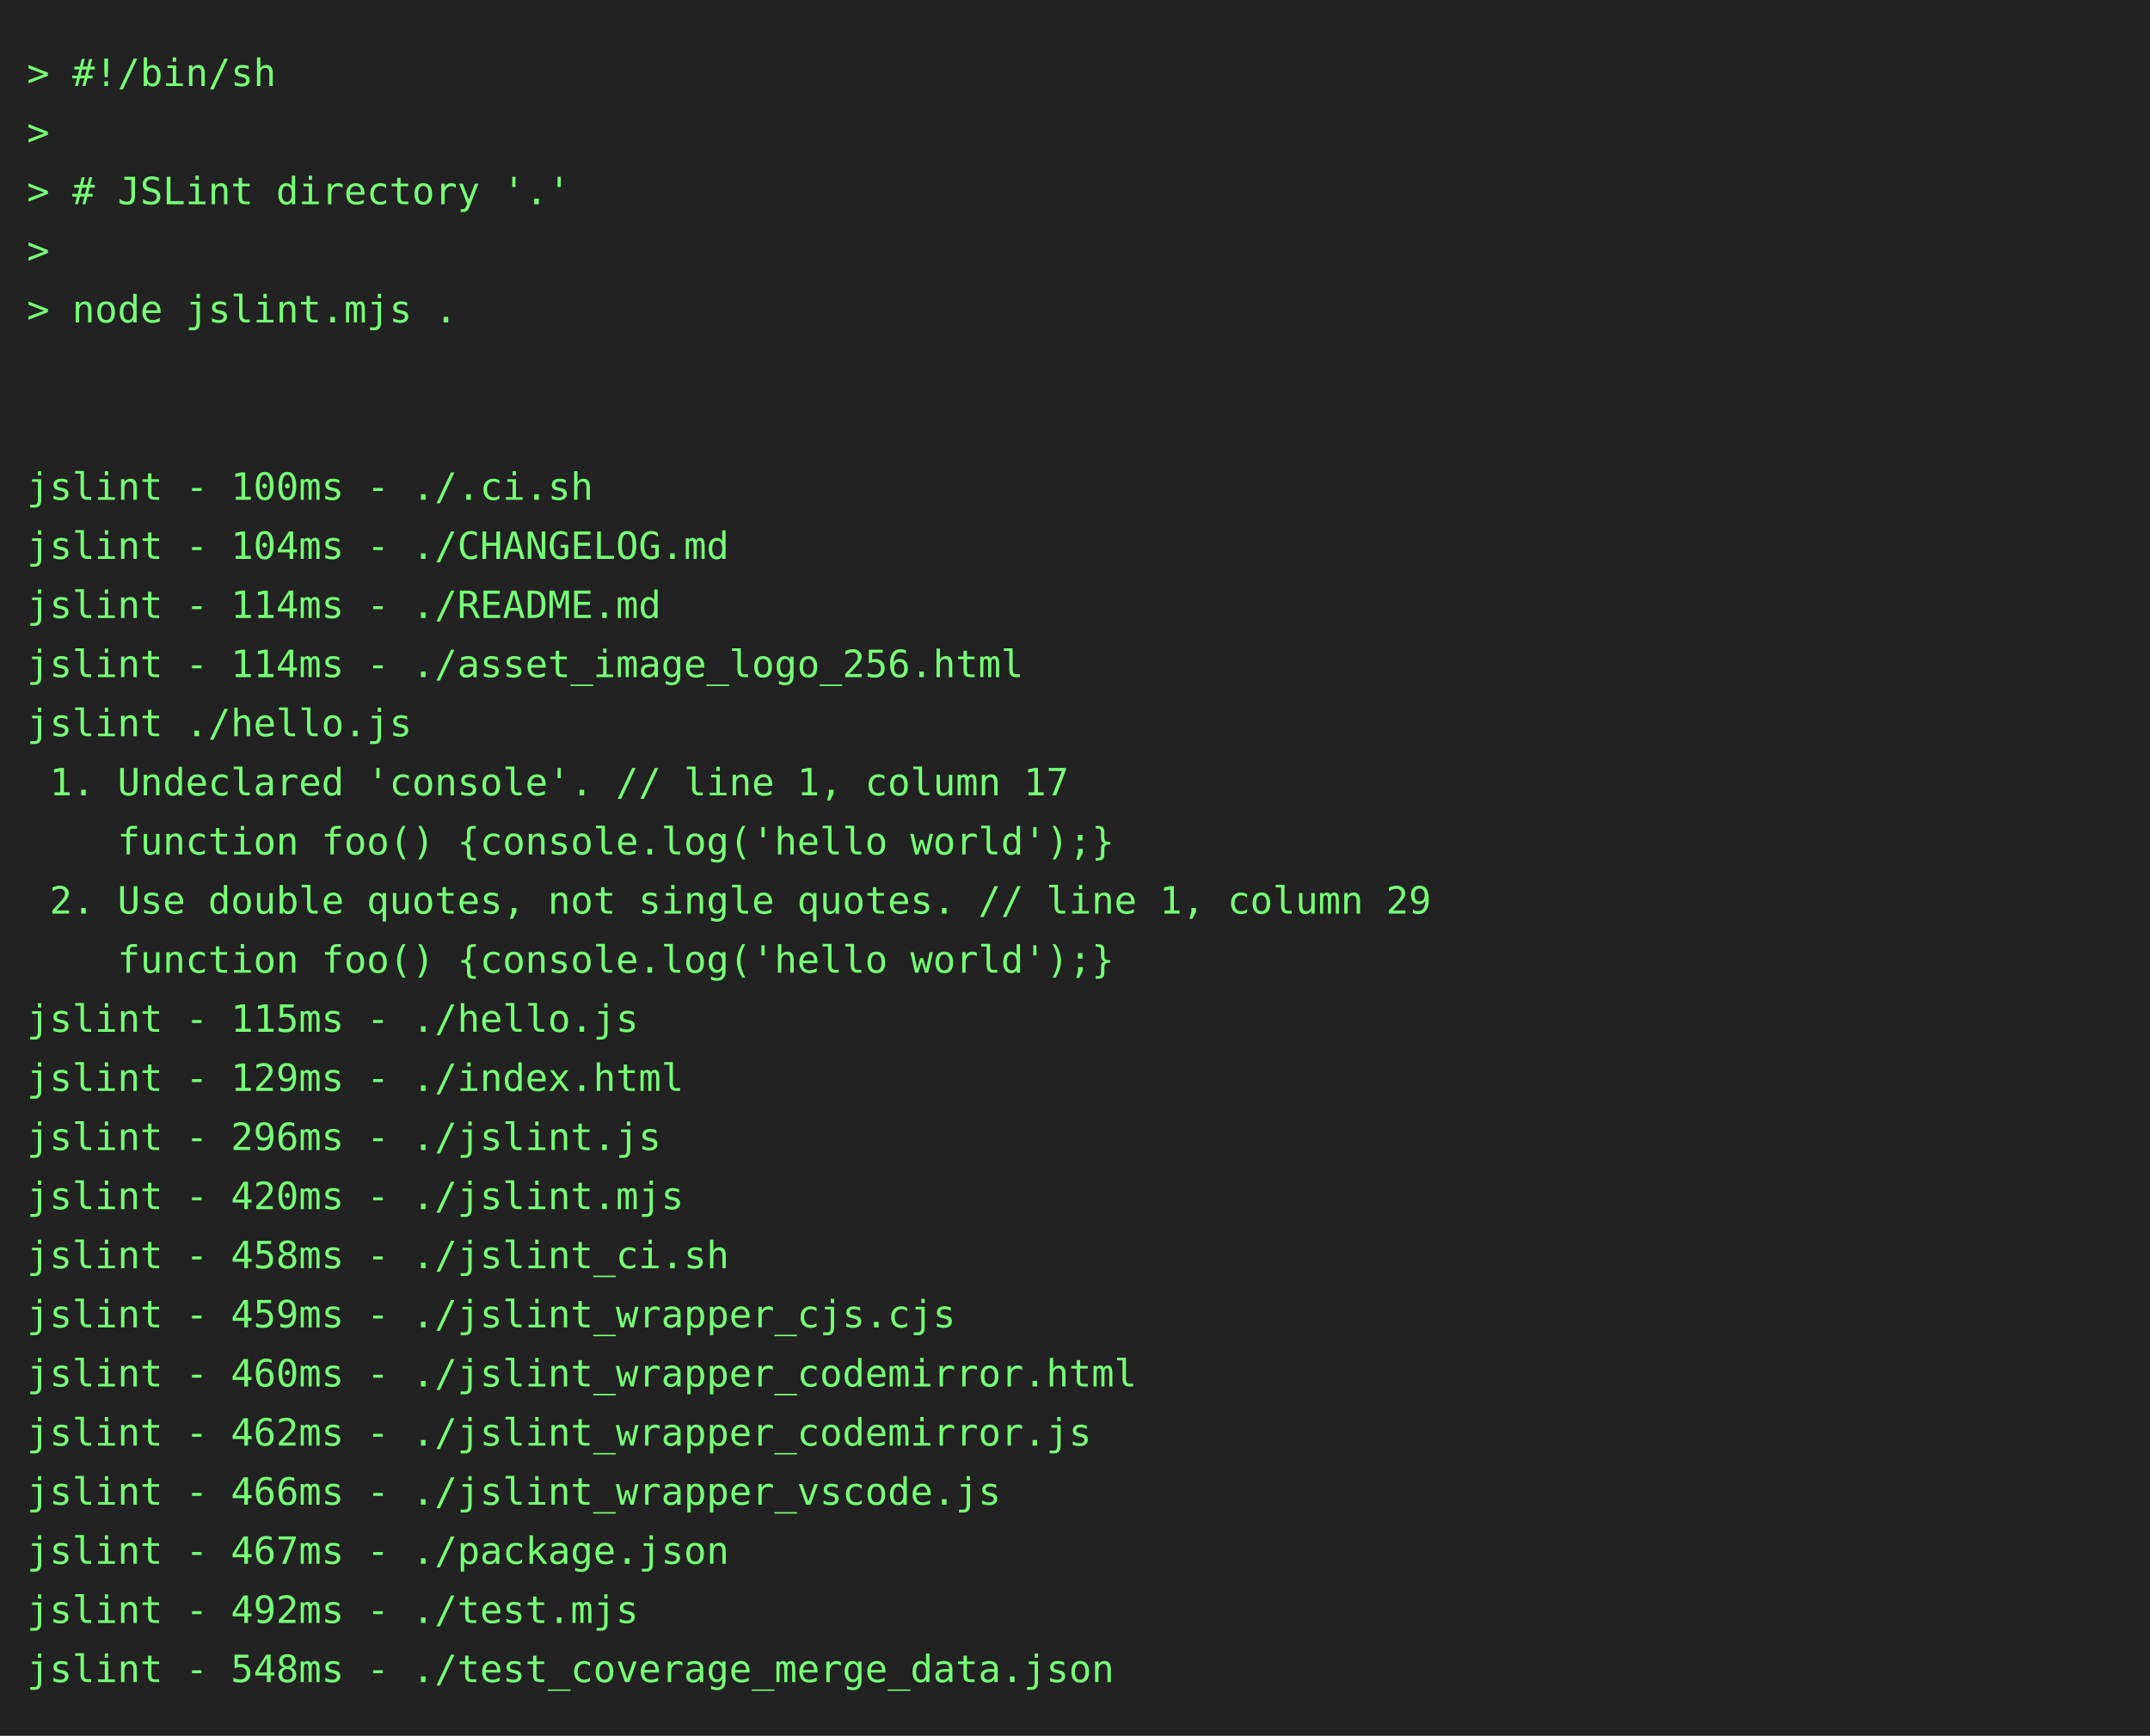
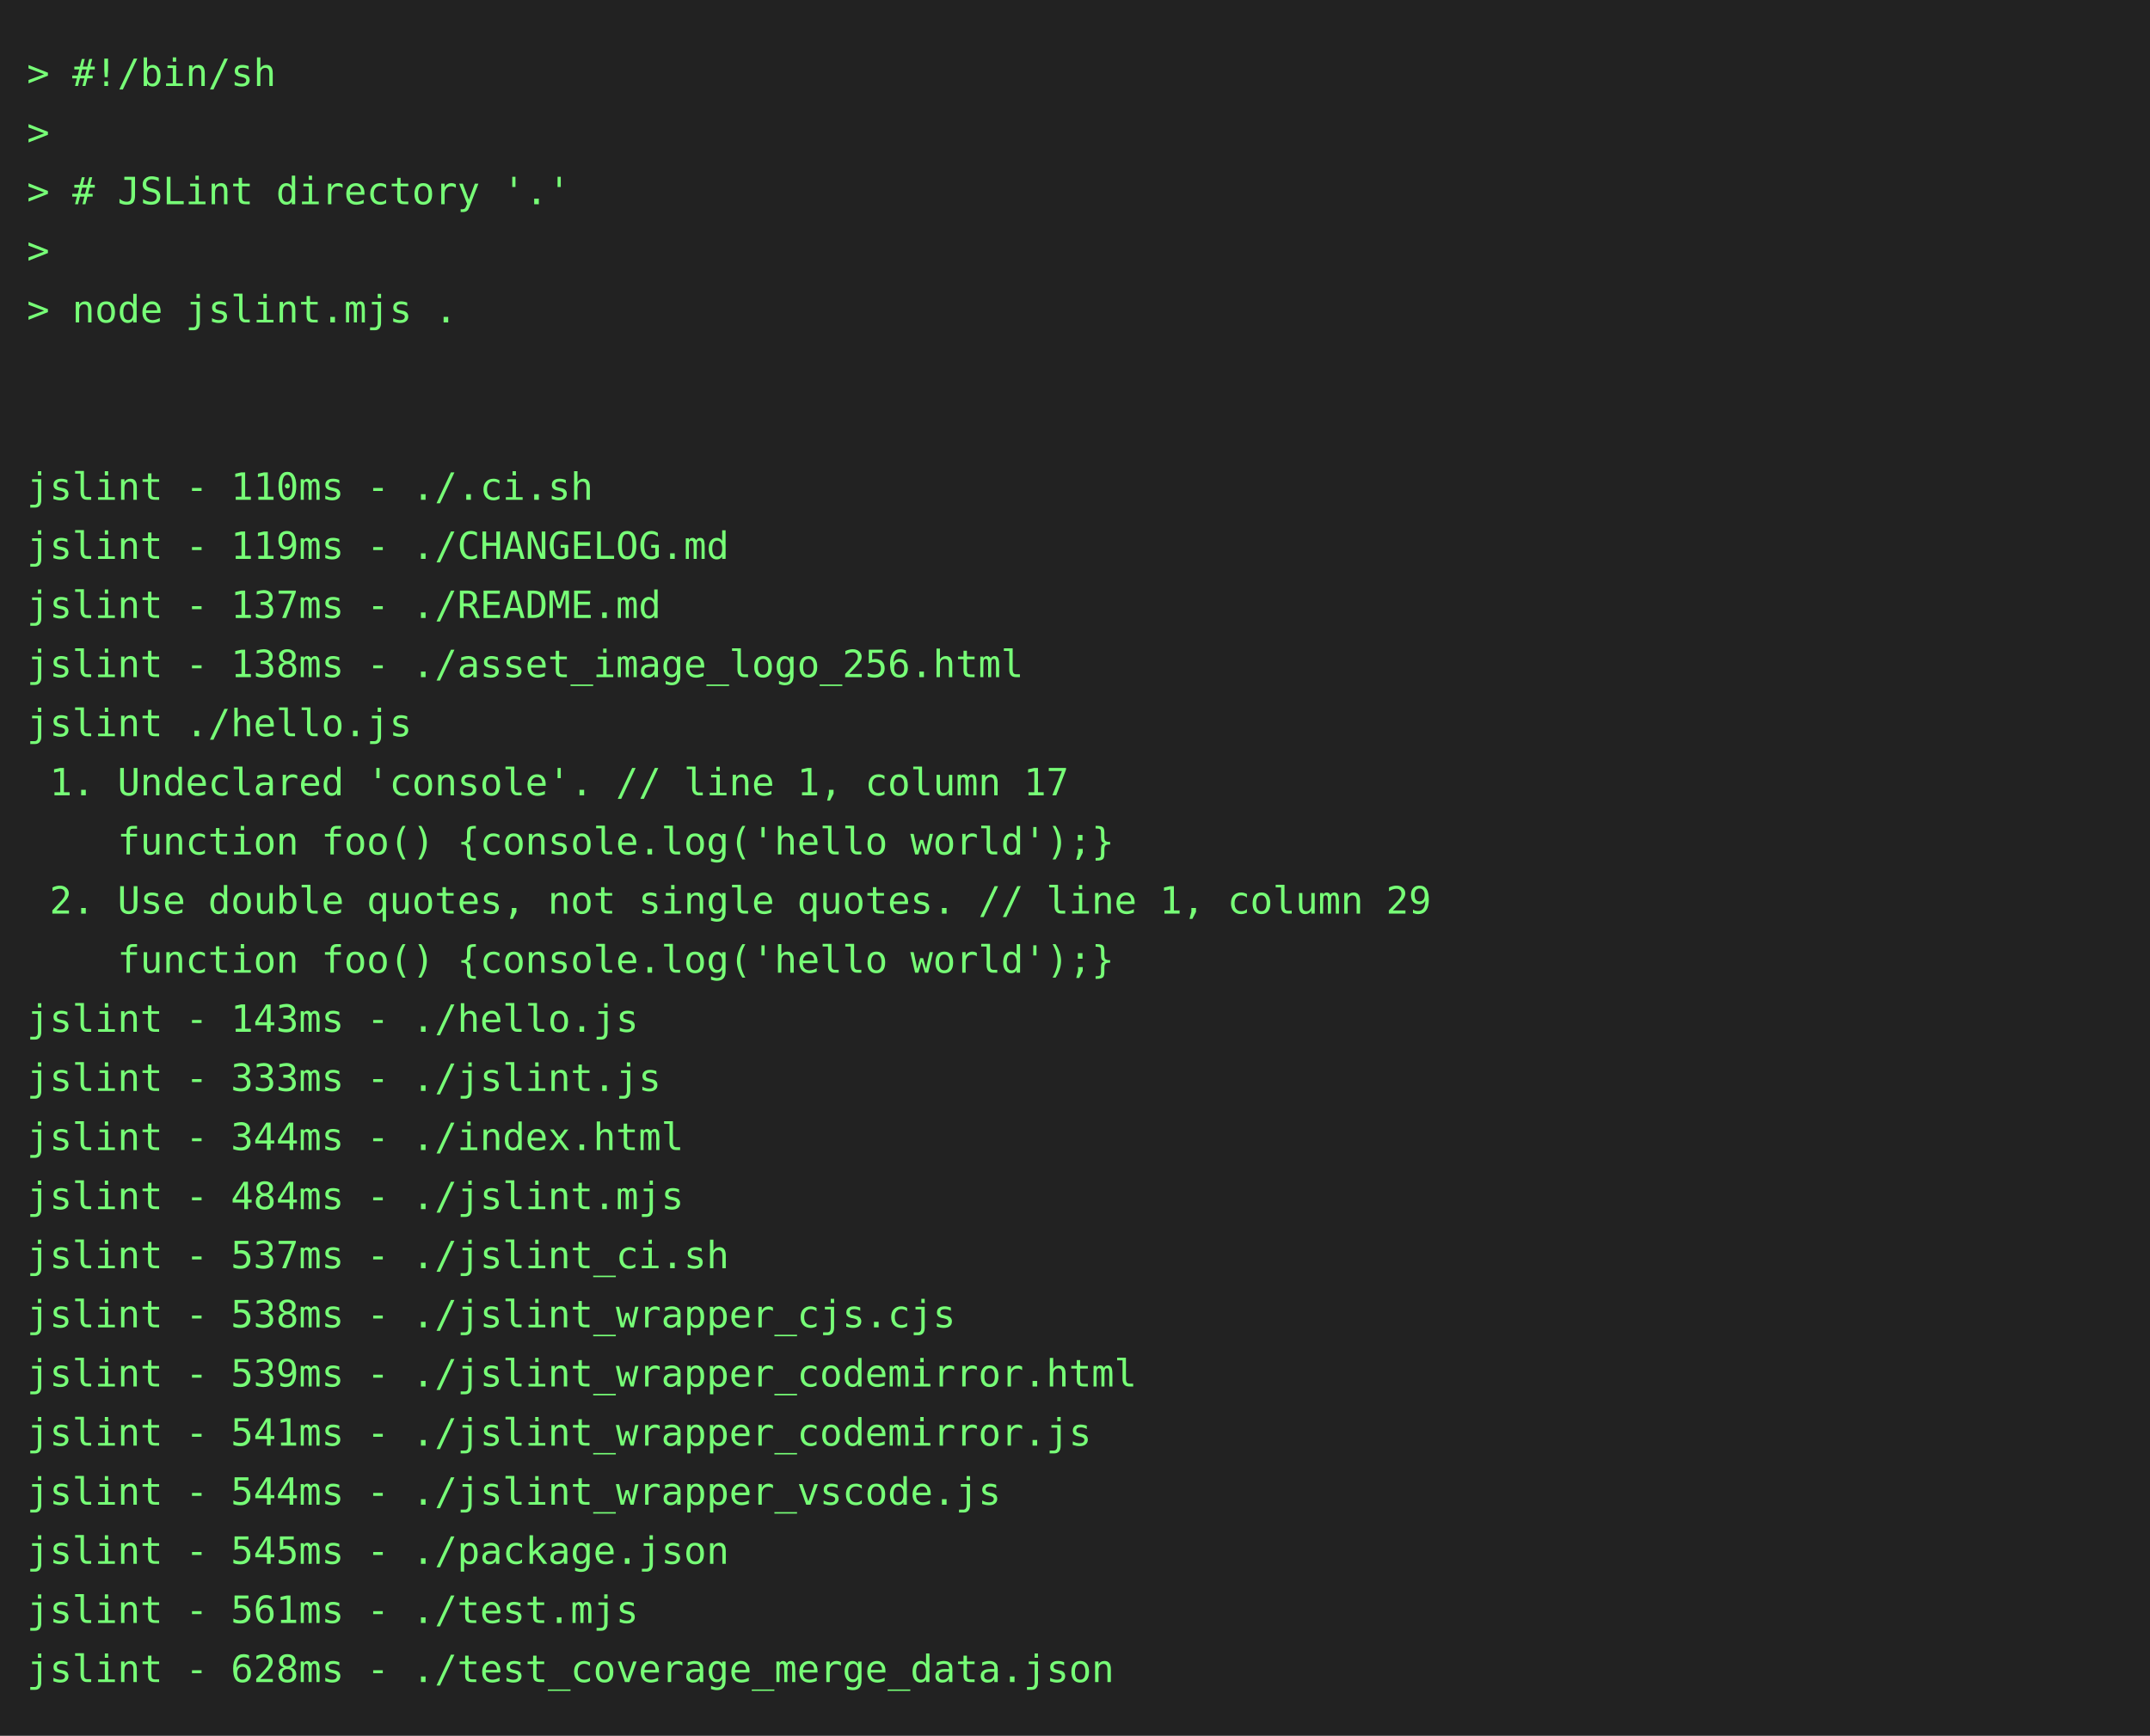
<svg xmlns="http://www.w3.org/2000/svg" height="646" width="800">
  <rect height="646" fill="#222" width="800" />
  <text fill="#7f7" font-family="consolas, menlo, monospace" font-size="14" xml:space="preserve">
    <tspan lengthAdjust="spacingAndGlyphs" textLength="768" x="10" y="32">&gt; #!/bin/sh                                                                                      </tspan>
    <tspan lengthAdjust="spacingAndGlyphs" textLength="768" x="10" y="54">&gt;                                                                                                </tspan>
    <tspan lengthAdjust="spacingAndGlyphs" textLength="768" x="10" y="76">&gt; # JSLint directory '.'                                                                         </tspan>
    <tspan lengthAdjust="spacingAndGlyphs" textLength="768" x="10" y="98">&gt;                                                                                                </tspan>
    <tspan lengthAdjust="spacingAndGlyphs" textLength="768" x="10" y="120">&gt; node jslint.mjs .                                                                              </tspan>
    <tspan lengthAdjust="spacingAndGlyphs" textLength="768" x="10" y="142">                                                                                                 </tspan>
    <tspan lengthAdjust="spacingAndGlyphs" textLength="768" x="10" y="164">                                                                                                 </tspan>
-     <tspan lengthAdjust="spacingAndGlyphs" textLength="768" x="10" y="186">jslint - 100ms - ./.ci.sh                                                                        </tspan>
-     <tspan lengthAdjust="spacingAndGlyphs" textLength="768" x="10" y="208">jslint - 104ms - ./CHANGELOG.md                                                                  </tspan>
-     <tspan lengthAdjust="spacingAndGlyphs" textLength="768" x="10" y="230">jslint - 114ms - ./README.md                                                                     </tspan>
-     <tspan lengthAdjust="spacingAndGlyphs" textLength="768" x="10" y="252">jslint - 114ms - ./asset_image_logo_256.html                                                     </tspan>
+     <tspan lengthAdjust="spacingAndGlyphs" textLength="768" x="10" y="186">jslint - 110ms - ./.ci.sh                                                                        </tspan>
+     <tspan lengthAdjust="spacingAndGlyphs" textLength="768" x="10" y="208">jslint - 119ms - ./CHANGELOG.md                                                                  </tspan>
+     <tspan lengthAdjust="spacingAndGlyphs" textLength="768" x="10" y="230">jslint - 137ms - ./README.md                                                                     </tspan>
+     <tspan lengthAdjust="spacingAndGlyphs" textLength="768" x="10" y="252">jslint - 138ms - ./asset_image_logo_256.html                                                     </tspan>
    <tspan lengthAdjust="spacingAndGlyphs" textLength="768" x="10" y="274">jslint ./hello.js                                                                                </tspan>
    <tspan lengthAdjust="spacingAndGlyphs" textLength="768" x="10" y="296"> 1. Undeclared 'console'. // line 1, column 17                                                   </tspan>
    <tspan lengthAdjust="spacingAndGlyphs" textLength="768" x="10" y="318">    function foo() {console.log('hello world');}                                                 </tspan>
    <tspan lengthAdjust="spacingAndGlyphs" textLength="768" x="10" y="340"> 2. Use double quotes, not single quotes. // line 1, column 29                                   </tspan>
    <tspan lengthAdjust="spacingAndGlyphs" textLength="768" x="10" y="362">    function foo() {console.log('hello world');}                                                 </tspan>
-     <tspan lengthAdjust="spacingAndGlyphs" textLength="768" x="10" y="384">jslint - 115ms - ./hello.js                                                                      </tspan>
-     <tspan lengthAdjust="spacingAndGlyphs" textLength="768" x="10" y="406">jslint - 129ms - ./index.html                                                                    </tspan>
-     <tspan lengthAdjust="spacingAndGlyphs" textLength="768" x="10" y="428">jslint - 296ms - ./jslint.js                                                                     </tspan>
-     <tspan lengthAdjust="spacingAndGlyphs" textLength="768" x="10" y="450">jslint - 420ms - ./jslint.mjs                                                                    </tspan>
-     <tspan lengthAdjust="spacingAndGlyphs" textLength="768" x="10" y="472">jslint - 458ms - ./jslint_ci.sh                                                                  </tspan>
-     <tspan lengthAdjust="spacingAndGlyphs" textLength="768" x="10" y="494">jslint - 459ms - ./jslint_wrapper_cjs.cjs                                                        </tspan>
-     <tspan lengthAdjust="spacingAndGlyphs" textLength="768" x="10" y="516">jslint - 460ms - ./jslint_wrapper_codemirror.html                                                </tspan>
-     <tspan lengthAdjust="spacingAndGlyphs" textLength="768" x="10" y="538">jslint - 462ms - ./jslint_wrapper_codemirror.js                                                  </tspan>
-     <tspan lengthAdjust="spacingAndGlyphs" textLength="768" x="10" y="560">jslint - 466ms - ./jslint_wrapper_vscode.js                                                      </tspan>
-     <tspan lengthAdjust="spacingAndGlyphs" textLength="768" x="10" y="582">jslint - 467ms - ./package.json                                                                  </tspan>
-     <tspan lengthAdjust="spacingAndGlyphs" textLength="768" x="10" y="604">jslint - 492ms - ./test.mjs                                                                      </tspan>
-     <tspan lengthAdjust="spacingAndGlyphs" textLength="768" x="10" y="626">jslint - 548ms - ./test_coverage_merge_data.json                                                 </tspan>
+     <tspan lengthAdjust="spacingAndGlyphs" textLength="768" x="10" y="384">jslint - 143ms - ./hello.js                                                                      </tspan>
+     <tspan lengthAdjust="spacingAndGlyphs" textLength="768" x="10" y="406">jslint - 333ms - ./jslint.js                                                                     </tspan>
+     <tspan lengthAdjust="spacingAndGlyphs" textLength="768" x="10" y="428">jslint - 344ms - ./index.html                                                                    </tspan>
+     <tspan lengthAdjust="spacingAndGlyphs" textLength="768" x="10" y="450">jslint - 484ms - ./jslint.mjs                                                                    </tspan>
+     <tspan lengthAdjust="spacingAndGlyphs" textLength="768" x="10" y="472">jslint - 537ms - ./jslint_ci.sh                                                                  </tspan>
+     <tspan lengthAdjust="spacingAndGlyphs" textLength="768" x="10" y="494">jslint - 538ms - ./jslint_wrapper_cjs.cjs                                                        </tspan>
+     <tspan lengthAdjust="spacingAndGlyphs" textLength="768" x="10" y="516">jslint - 539ms - ./jslint_wrapper_codemirror.html                                                </tspan>
+     <tspan lengthAdjust="spacingAndGlyphs" textLength="768" x="10" y="538">jslint - 541ms - ./jslint_wrapper_codemirror.js                                                  </tspan>
+     <tspan lengthAdjust="spacingAndGlyphs" textLength="768" x="10" y="560">jslint - 544ms - ./jslint_wrapper_vscode.js                                                      </tspan>
+     <tspan lengthAdjust="spacingAndGlyphs" textLength="768" x="10" y="582">jslint - 545ms - ./package.json                                                                  </tspan>
+     <tspan lengthAdjust="spacingAndGlyphs" textLength="768" x="10" y="604">jslint - 561ms - ./test.mjs                                                                      </tspan>
+     <tspan lengthAdjust="spacingAndGlyphs" textLength="768" x="10" y="626">jslint - 628ms - ./test_coverage_merge_data.json                                                 </tspan>
  </text>
</svg>
